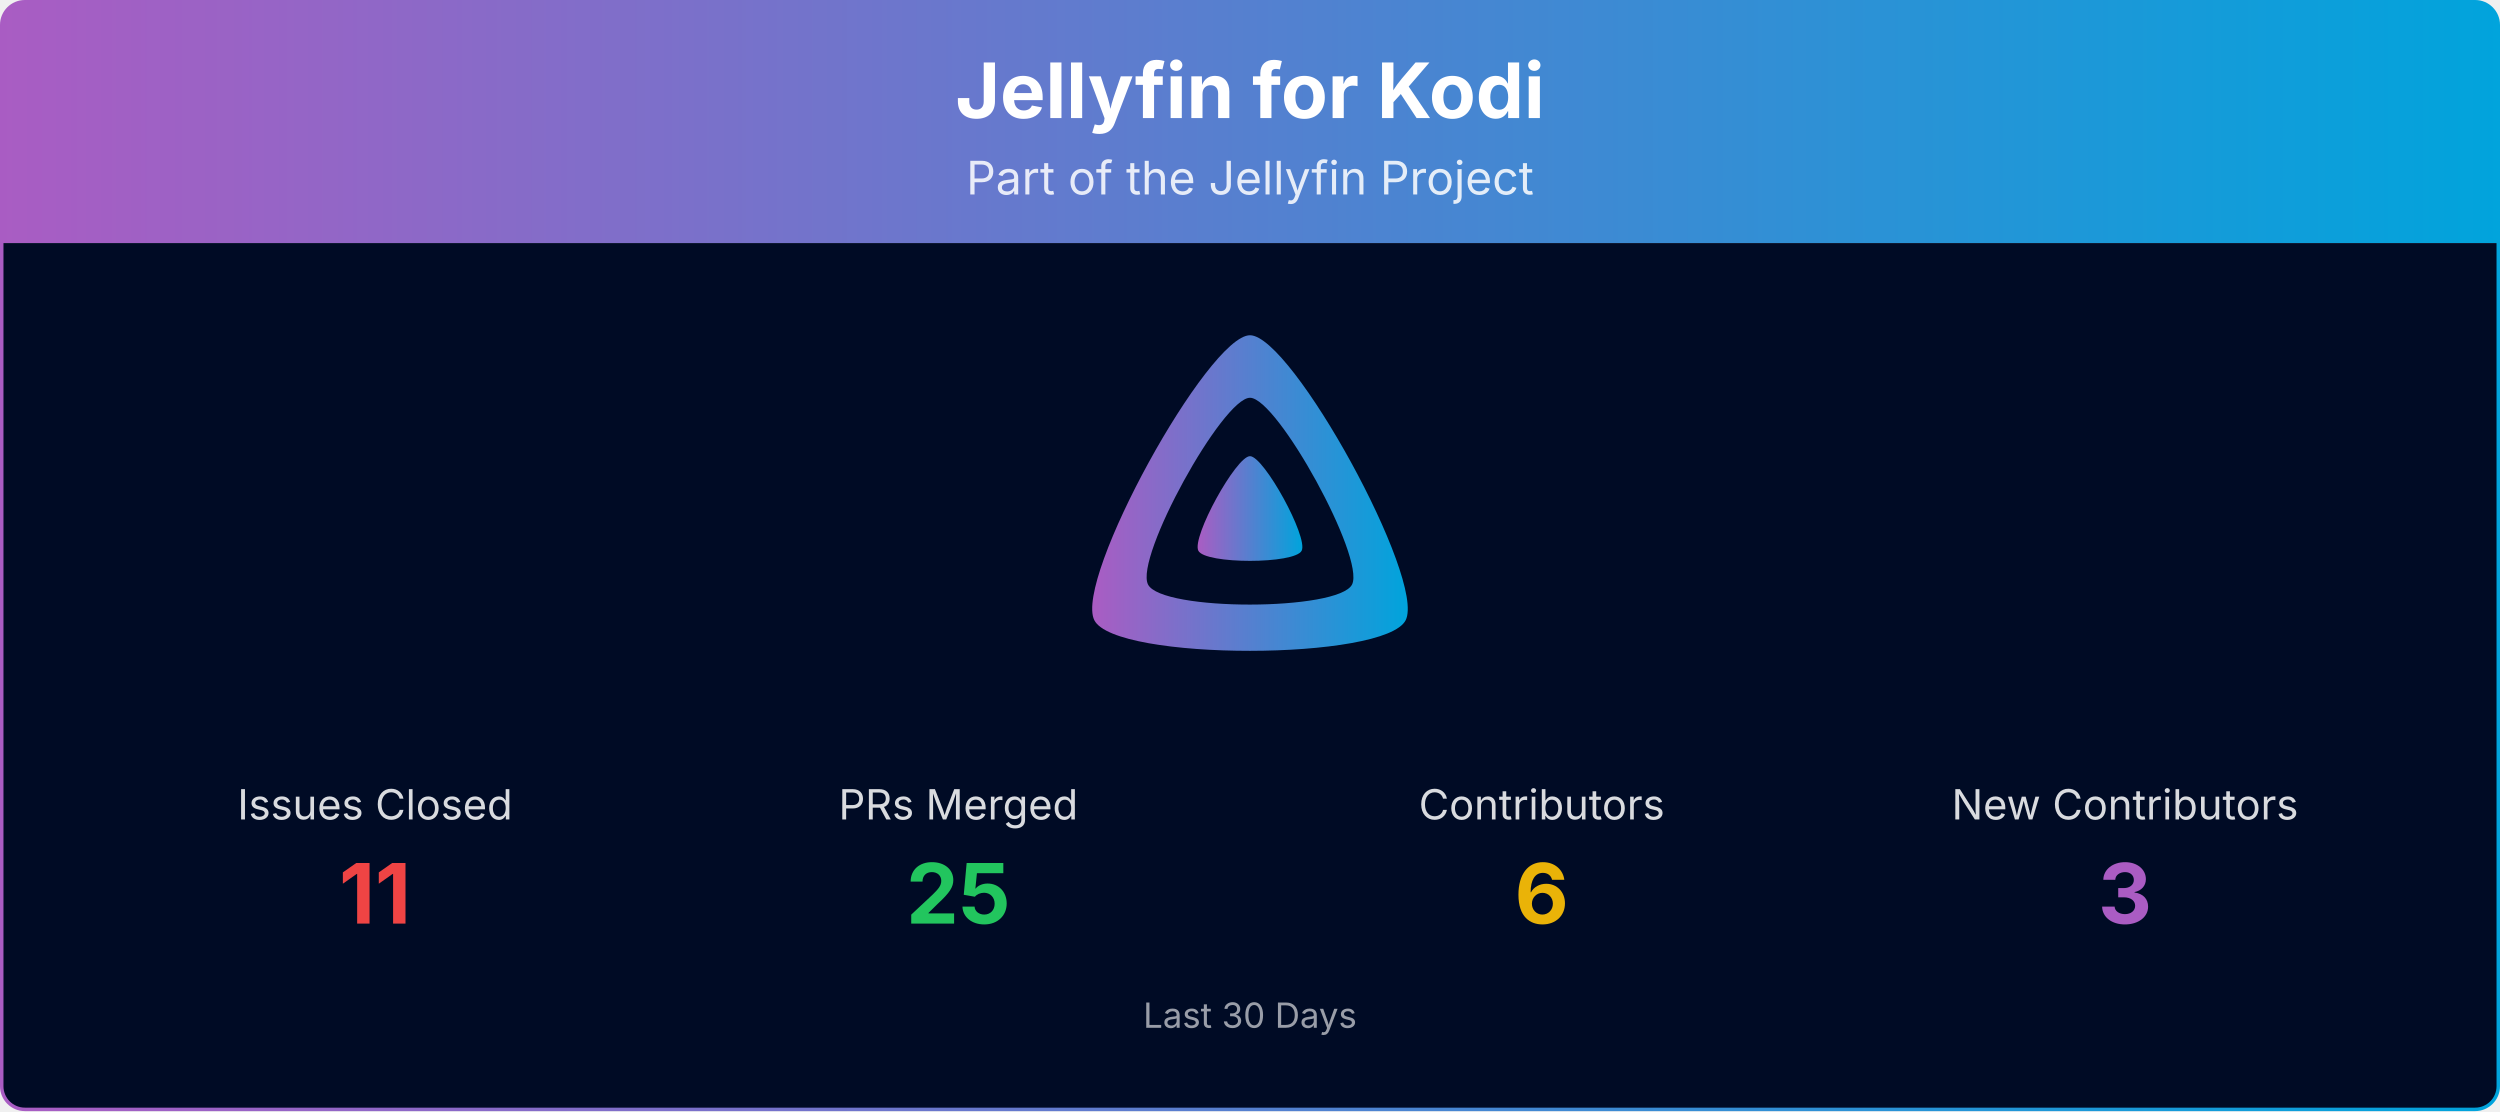
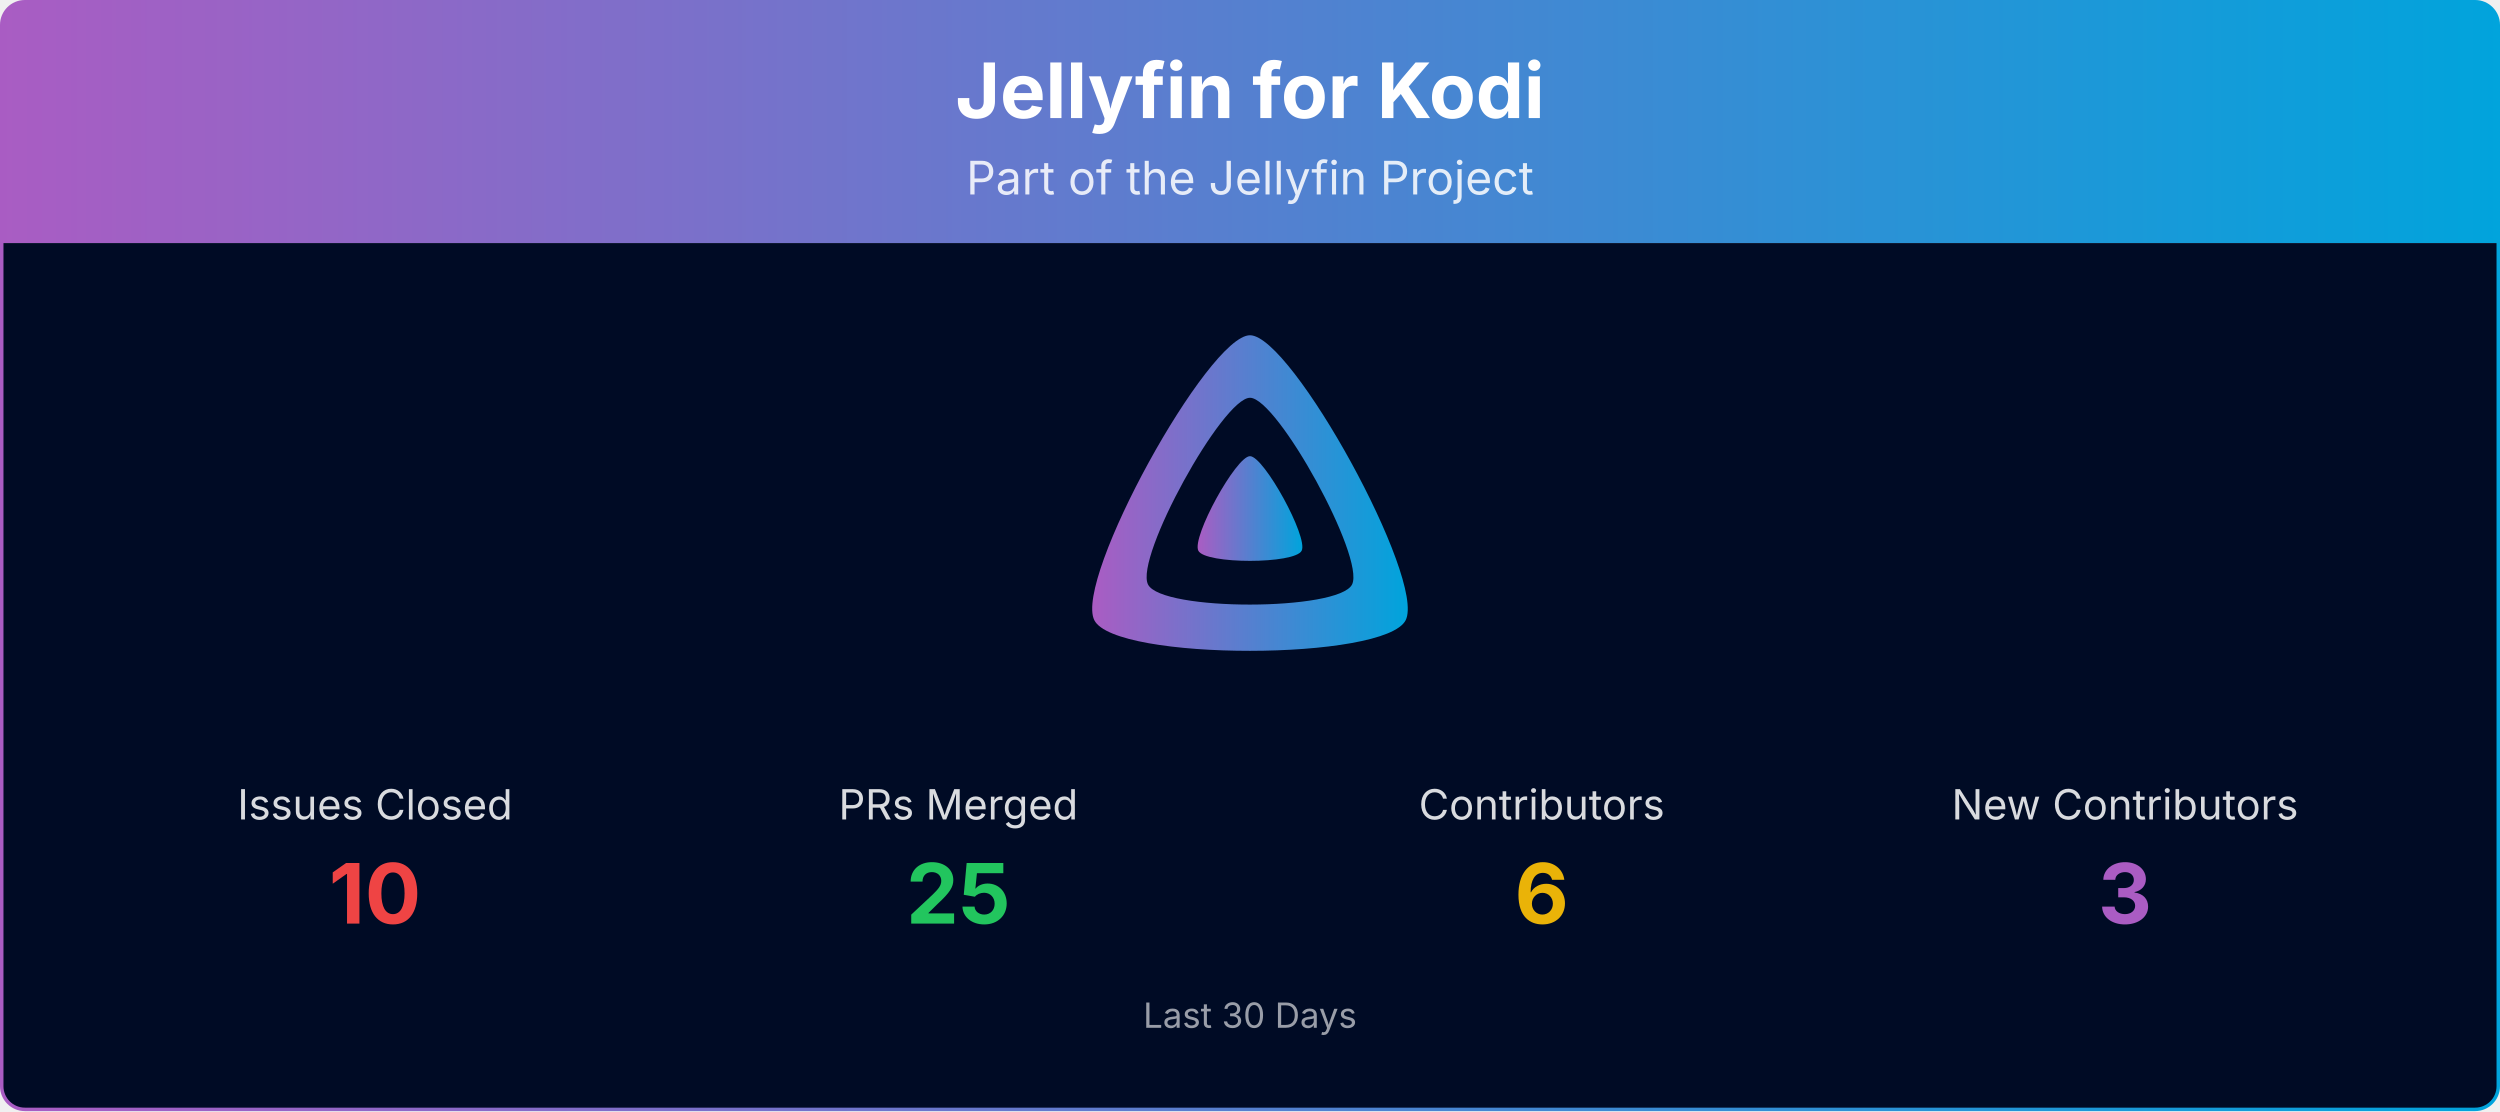
<svg xmlns="http://www.w3.org/2000/svg" viewBox="0 0 1080 480" width="100%" role="img" aria-label="Jellyfin for Kodi">
  <defs>
    <linearGradient id="banner-jellyfin-kodi-grad" x1="0" y1="0" x2="1" y2="0">
      <stop offset="0%" stop-color="#AA5CC3" />
      <stop offset="100%" stop-color="#00A4DC" />
    </linearGradient>
    <clipPath id="banner-jellyfin-kodi-grad-clip">
      <rect x="0.75" y="0.75" width="1078.5" height="478.5" rx="10" ry="10" />
    </clipPath>
  </defs>
  <g clip-path="url(#banner-jellyfin-kodi-grad-clip)">
    <path d="M0.75,10.75 A10.0,10.0 0 0 1 10.75,0.75 L1069.25,0.75 A10.0,10.0 0 0 1 1079.25,10.75 L1079.25,105.00 L0.75,105.00 Z" fill="url(#banner-jellyfin-kodi-grad)" />
    <text x="540.0" y="51" text-anchor="middle" font-size="33" font-weight="700" font-family="Plus Jakarta Sans, system-ui, -apple-system, Segoe UI, sans-serif" fill="#ffffff">Jellyfin for Kodi</text>
    <text x="540.0" y="84" text-anchor="middle" font-size="20" font-family="Plus Jakarta Sans, system-ui, -apple-system, Segoe UI, sans-serif" fill="#ffffff" opacity="0.85">Part of the Jellyfin Project</text>
    <rect x="0.75" y="105" width="1078.5" height="374.25" fill="#000b25" />
    <g transform="translate(465.00,138.00) scale(0.29297)">
      <path fill="url(#banner-jellyfin-kodi-grad)" fill-rule="evenodd" d="M256,23.3c-61.6,0-259.8,359.4-229.6,420.1s429.3,60,459.2,0S317.6,23.3,256,23.3zM406.5,390.8c-19.6,39.3-281.1,39.8-300.9,0s110.1-275.3,150.4-275.3S426.1,351.4,406.5,390.8z" />
      <path fill="url(#banner-jellyfin-kodi-grad)" d="M256,201.6c-20.4,0-86.2,119.3-76.2,139.4s142.5,19.9,152.4,0S276.5,201.6,256,201.6z" />
    </g>
    <text x="162.0" y="354.0" text-anchor="middle" font-size="18" font-family="Plus Jakarta Sans, system-ui, -apple-system, Segoe UI, sans-serif" fill="#ffffff" opacity="0.85">Issues Closed</text>
-     <text x="162.0" y="399.0" text-anchor="middle" font-size="36" font-weight="700" font-family="Plus Jakarta Sans, system-ui, -apple-system, Segoe UI, sans-serif" fill="#ef4444">11</text>
+     <text x="162.0" y="399.0" text-anchor="middle" font-size="36" font-weight="700" font-family="Plus Jakarta Sans, system-ui, -apple-system, Segoe UI, sans-serif" fill="#ef4444">10</text>
    <text x="414.0" y="354.0" text-anchor="middle" font-size="18" font-family="Plus Jakarta Sans, system-ui, -apple-system, Segoe UI, sans-serif" fill="#ffffff" opacity="0.85">PRs Merged</text>
    <text x="414.0" y="399.0" text-anchor="middle" font-size="36" font-weight="700" font-family="Plus Jakarta Sans, system-ui, -apple-system, Segoe UI, sans-serif" fill="#22c55e">25</text>
    <text x="666.0" y="354.0" text-anchor="middle" font-size="18" font-family="Plus Jakarta Sans, system-ui, -apple-system, Segoe UI, sans-serif" fill="#ffffff" opacity="0.85">Contributors</text>
    <text x="666.0" y="399.0" text-anchor="middle" font-size="36" font-weight="700" font-family="Plus Jakarta Sans, system-ui, -apple-system, Segoe UI, sans-serif" fill="#eab308">6</text>
    <text x="918.0" y="354.0" text-anchor="middle" font-size="18" font-family="Plus Jakarta Sans, system-ui, -apple-system, Segoe UI, sans-serif" fill="#ffffff" opacity="0.85">New Contributors</text>
    <text x="918.0" y="399.0" text-anchor="middle" font-size="36" font-weight="700" font-family="Plus Jakarta Sans, system-ui, -apple-system, Segoe UI, sans-serif" fill="#AA5CC3">3</text>
    <text x="540.0" y="444.0" text-anchor="middle" font-size="15" font-family="Plus Jakarta Sans, system-ui, -apple-system, Segoe UI, sans-serif" fill="#ffffff" opacity="0.6">Last 30 Days</text>
  </g>
  <rect x="0.75" y="0.75" width="1078.5" height="478.5" rx="10" ry="10" fill="none" stroke="url(#banner-jellyfin-kodi-grad)" stroke-width="1.5" />
</svg>
